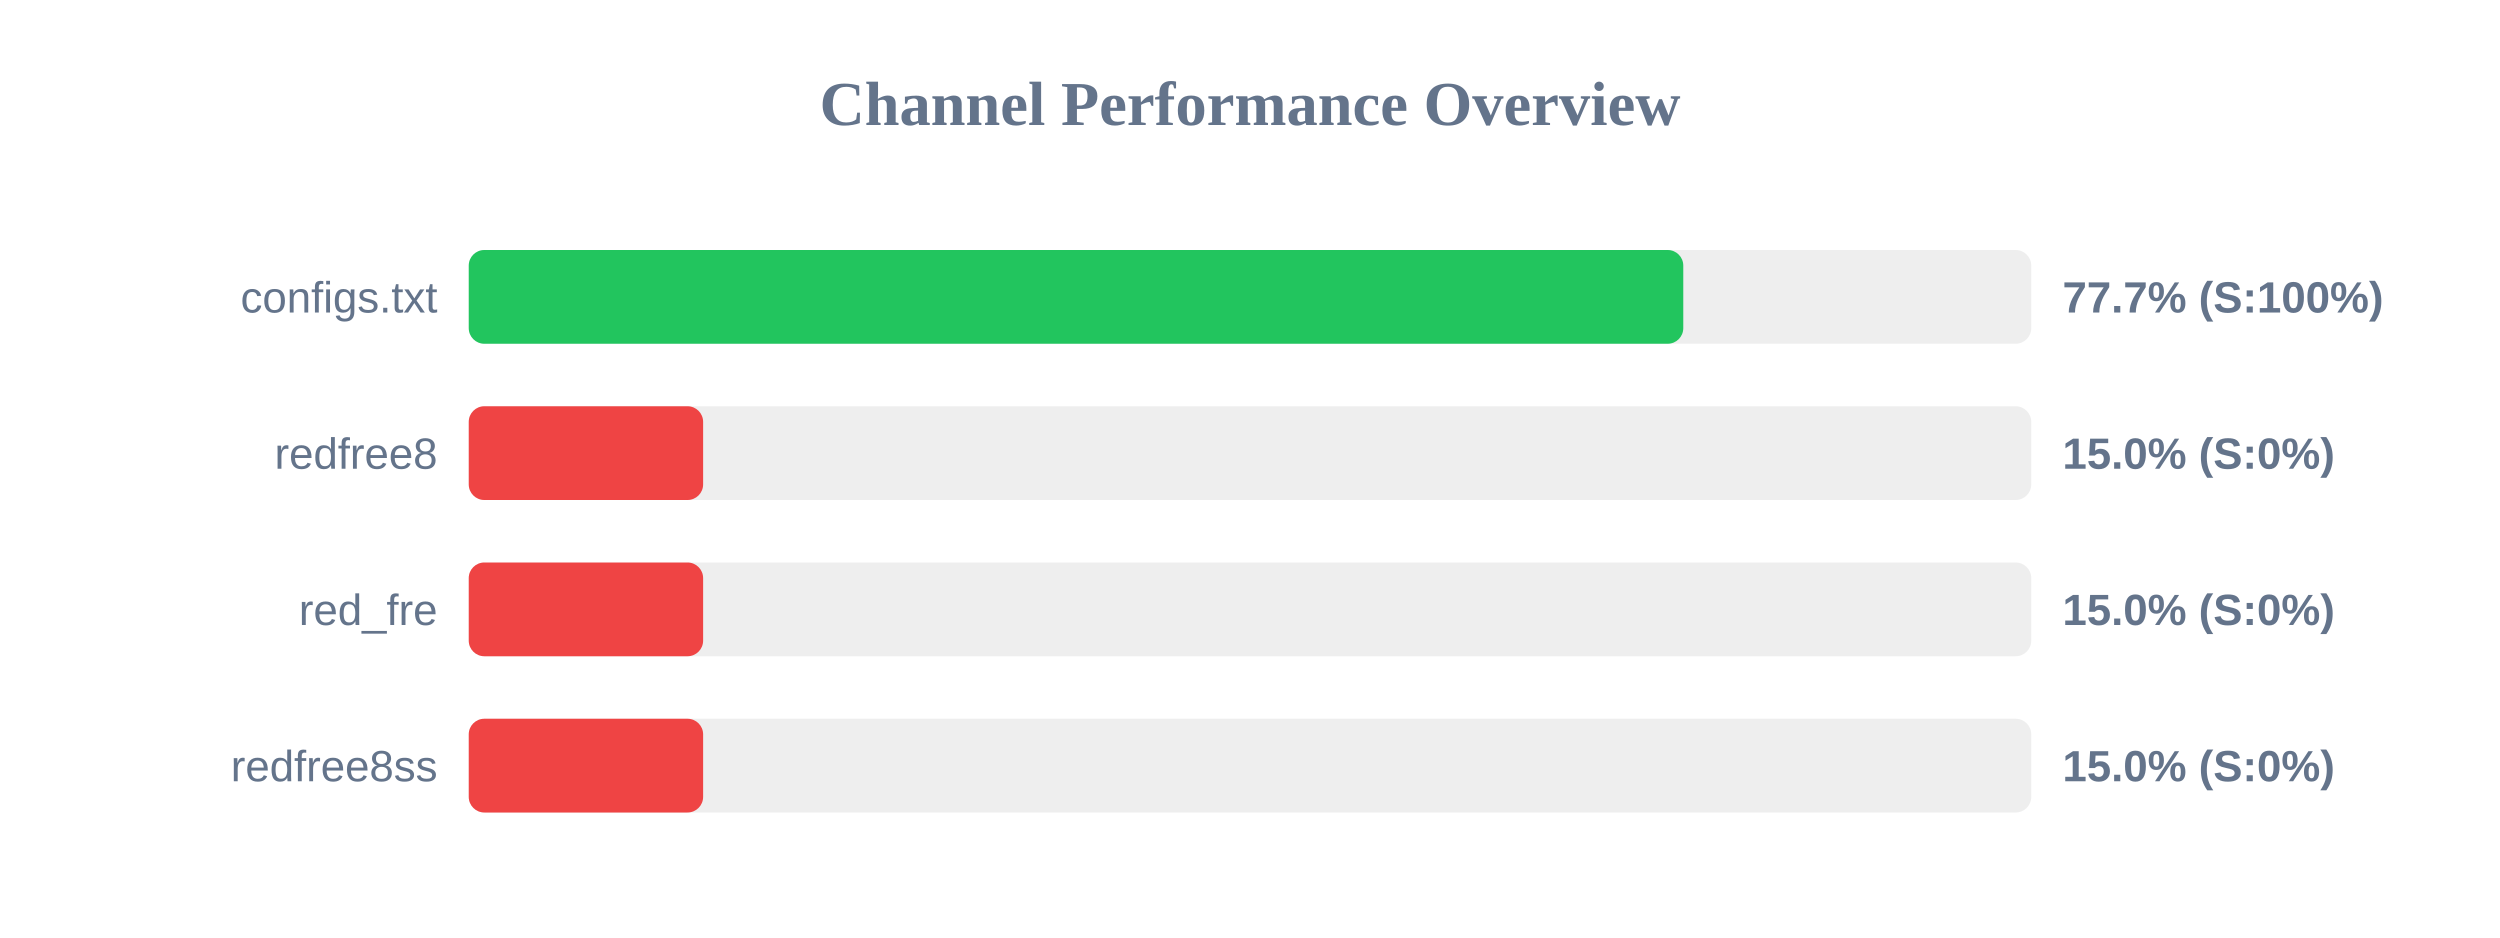
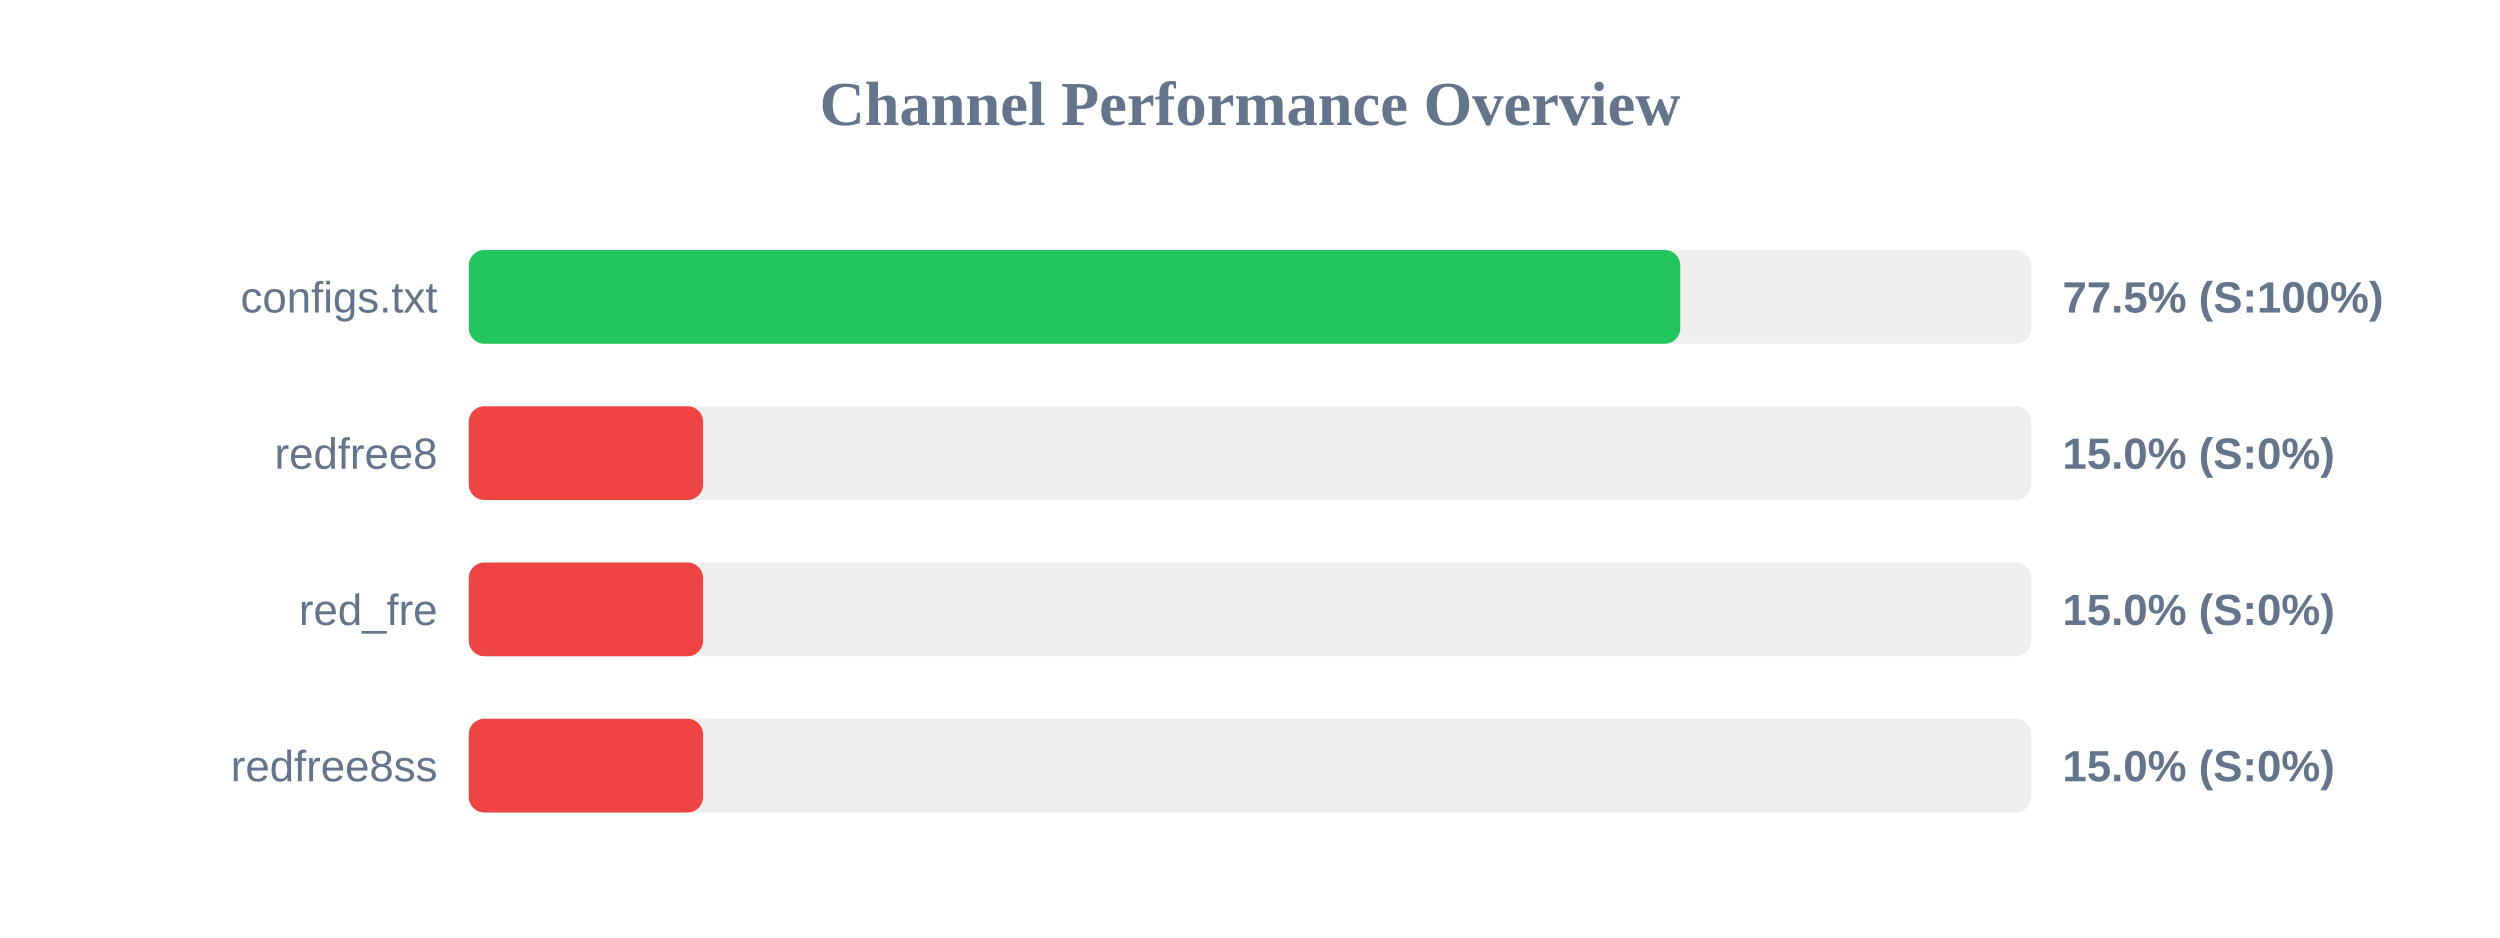
<svg xmlns="http://www.w3.org/2000/svg" width="800" height="300" version="1.1">
  <style>
        .row { font: 14px Arial; fill: #64748b; }
        .score { font: bold 14px Arial; fill: #64748b; }
    </style>
  <text x="400" y="40" text-anchor="middle" font-size="20px" font-weight="bold" fill="#64748b">Channel Performance Overview</text>
  <rect x="150" y="80" width="500" height="30" fill="#eee" rx="5" />
-   <rect x="150" y="80" width="388.65" height="30" fill="#22c55e" rx="5" />
+   <rect x="150" y="80" width="387.7" height="30" fill="#22c55e" rx="5" />
  <text x="140" y="100" text-anchor="end" class="row">configs.txt</text>
-   <text x="660" y="100" text-anchor="start" class="score">77.7% (S:100%)</text>
+   <text x="660" y="100" text-anchor="start" class="score">77.5% (S:100%)</text>
  <rect x="150" y="130" width="500" height="30" fill="#eee" rx="5" />
  <rect x="150" y="130" width="75.0" height="30" fill="#ef4444" rx="5" />
  <text x="140" y="150" text-anchor="end" class="row">redfree8</text>
  <text x="660" y="150" text-anchor="start" class="score">15.0% (S:0%)</text>
  <rect x="150" y="180" width="500" height="30" fill="#eee" rx="5" />
  <rect x="150" y="180" width="75.0" height="30" fill="#ef4444" rx="5" />
  <text x="140" y="200" text-anchor="end" class="row">red_fre</text>
  <text x="660" y="200" text-anchor="start" class="score">15.0% (S:0%)</text>
  <rect x="150" y="230" width="500" height="30" fill="#eee" rx="5" />
  <rect x="150" y="230" width="75.0" height="30" fill="#ef4444" rx="5" />
  <text x="140" y="250" text-anchor="end" class="row">redfree8ss</text>
  <text x="660" y="250" text-anchor="start" class="score">15.0% (S:0%)</text>
</svg>
